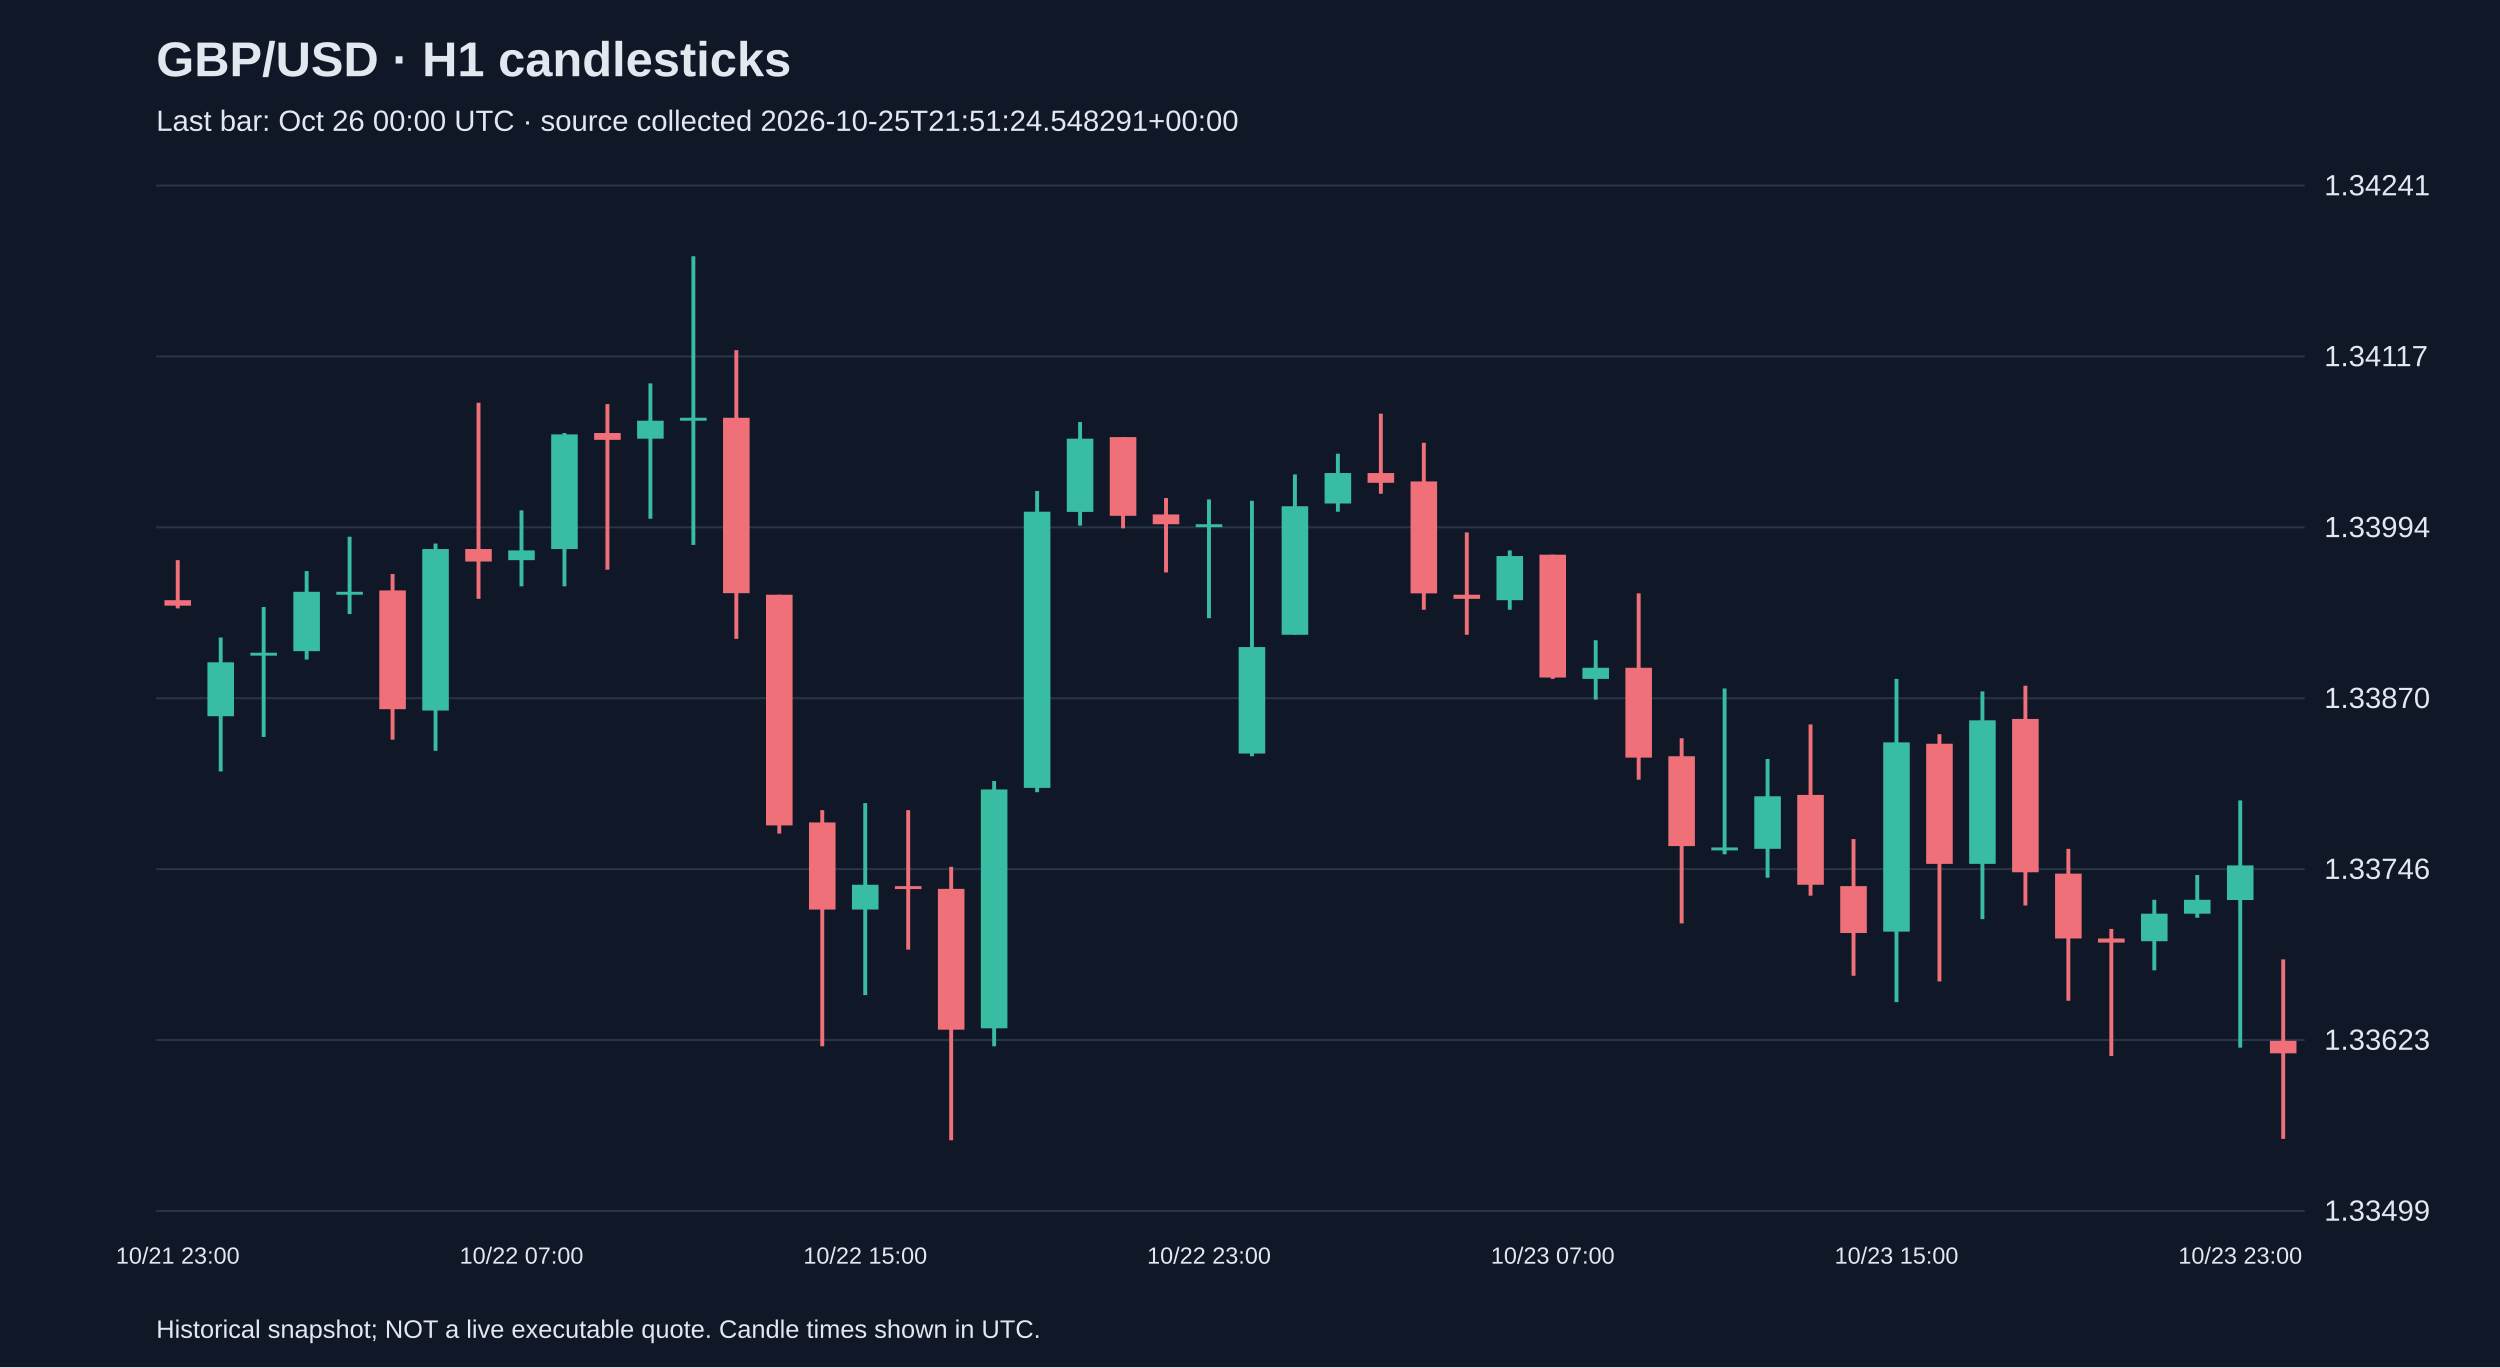
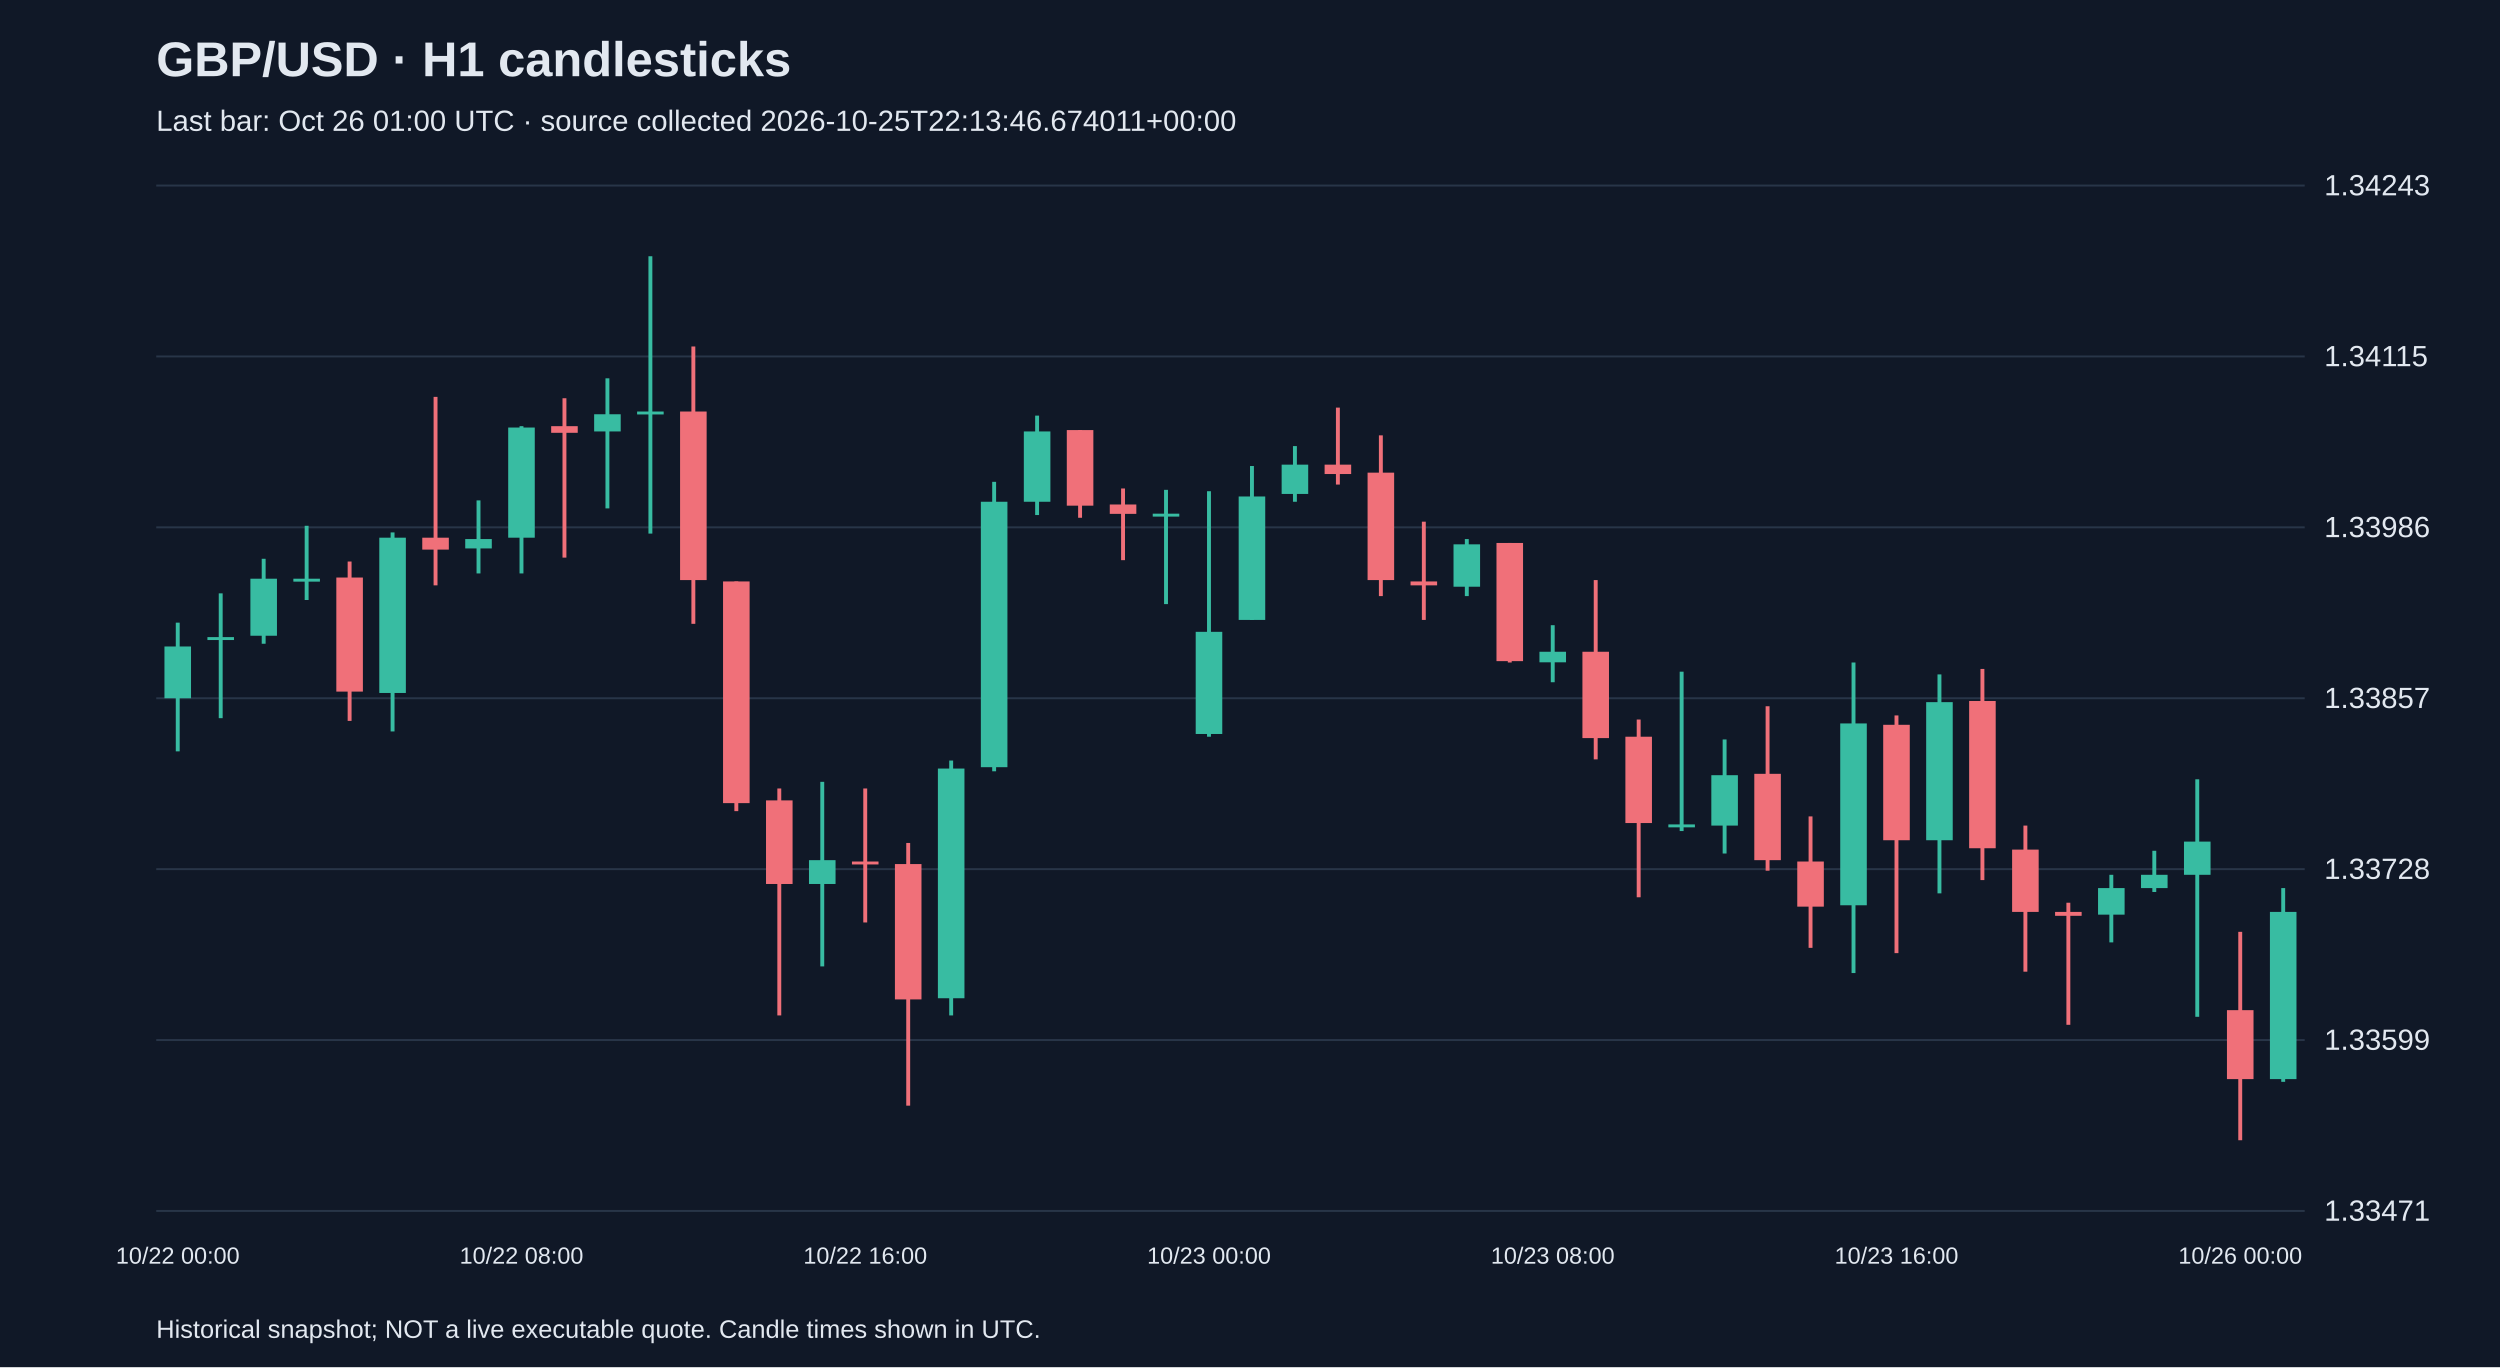
<svg xmlns="http://www.w3.org/2000/svg" viewBox="0 0 1280 700">
  <rect width="100%" height="100%" fill="#101827" />
  <style>text{font-family:Arial,sans-serif;fill:#e2e8f0}</style>
  <text x="80" y="39" font-size="25" font-weight="bold">GBP/USD · H1 candlesticks</text>
-   <text x="80" y="67" font-size="15" fill="#a6b1c5">Last bar: Oct 26 00:00 UTC · source collected 2026-10-25T21:51:24.548291+00:00</text>
+   <text x="80" y="67" font-size="15" fill="#a6b1c5">Last bar: Oct 26 01:00 UTC · source collected 2026-10-25T22:13:46.674011+00:00</text>
  <line x1="80" y1="620.0" x2="1180" y2="620.0" stroke="#283548" />
-   <text x="1190" y="625.0" font-size="15">1.33499</text>
+   <text x="1190" y="625.0" font-size="15">1.33471</text>
  <line x1="80" y1="532.5" x2="1180" y2="532.5" stroke="#283548" />
-   <text x="1190" y="537.5" font-size="15">1.33623</text>
+   <text x="1190" y="537.5" font-size="15">1.33599</text>
  <line x1="80" y1="445.0" x2="1180" y2="445.0" stroke="#283548" />
-   <text x="1190" y="450.0" font-size="15">1.33746</text>
+   <text x="1190" y="450.0" font-size="15">1.33728</text>
  <line x1="80" y1="357.5" x2="1180" y2="357.5" stroke="#283548" />
-   <text x="1190" y="362.5" font-size="15">1.33870</text>
+   <text x="1190" y="362.5" font-size="15">1.33857</text>
  <line x1="80" y1="270.0" x2="1180" y2="270.0" stroke="#283548" />
-   <text x="1190" y="275.0" font-size="15">1.33994</text>
+   <text x="1190" y="275.0" font-size="15">1.33986</text>
  <line x1="80" y1="182.5" x2="1180" y2="182.5" stroke="#283548" />
-   <text x="1190" y="187.5" font-size="15">1.34117</text>
+   <text x="1190" y="187.5" font-size="15">1.34115</text>
  <line x1="80" y1="95.0" x2="1180" y2="95.0" stroke="#283548" />
-   <text x="1190" y="100.0" font-size="15">1.34241</text>
-   <line x1="91.0" y1="286.8" x2="91.0" y2="311.5" stroke="#f07079" stroke-width="2" />
-   <rect x="84.2" y="307.3" width="13.6" height="2.8" fill="#f07079" />
-   <text x="91.0" y="647" text-anchor="middle" font-size="12">10/21 23:00</text>
-   <line x1="113.0" y1="326.4" x2="113.0" y2="395.0" stroke="#38bca2" stroke-width="2" />
-   <rect x="106.2" y="339.1" width="13.6" height="27.6" fill="#38bca2" />
-   <line x1="135.0" y1="310.8" x2="135.0" y2="377.3" stroke="#38bca2" stroke-width="2" />
-   <rect x="128.2" y="334.2" width="13.6" height="1.5" fill="#38bca2" />
-   <line x1="157.0" y1="292.4" x2="157.0" y2="337.7" stroke="#38bca2" stroke-width="2" />
-   <rect x="150.2" y="303.0" width="13.6" height="30.4" fill="#38bca2" />
-   <line x1="179.0" y1="274.8" x2="179.0" y2="314.4" stroke="#38bca2" stroke-width="2" />
-   <rect x="172.2" y="303.0" width="13.6" height="1.5" fill="#38bca2" />
-   <line x1="201.0" y1="293.9" x2="201.0" y2="378.7" stroke="#f07079" stroke-width="2" />
-   <rect x="194.2" y="302.3" width="13.6" height="60.8" fill="#f07079" />
-   <line x1="223.0" y1="278.3" x2="223.0" y2="384.4" stroke="#38bca2" stroke-width="2" />
-   <rect x="216.2" y="281.1" width="13.6" height="82.7" fill="#38bca2" />
-   <line x1="245.0" y1="206.2" x2="245.0" y2="306.6" stroke="#f07079" stroke-width="2" />
-   <rect x="238.2" y="281.1" width="13.6" height="6.4" fill="#f07079" />
-   <line x1="267.0" y1="261.3" x2="267.0" y2="300.2" stroke="#38bca2" stroke-width="2" />
-   <rect x="260.2" y="281.8" width="13.6" height="5.0" fill="#38bca2" />
-   <text x="267.0" y="647" text-anchor="middle" font-size="12">10/22 07:00</text>
-   <line x1="289.0" y1="221.7" x2="289.0" y2="300.2" stroke="#38bca2" stroke-width="2" />
-   <rect x="282.2" y="222.4" width="13.6" height="58.7" fill="#38bca2" />
-   <line x1="311.0" y1="206.9" x2="311.0" y2="291.7" stroke="#f07079" stroke-width="2" />
-   <rect x="304.2" y="221.7" width="13.6" height="3.5" fill="#f07079" />
-   <line x1="333.0" y1="196.3" x2="333.0" y2="265.6" stroke="#38bca2" stroke-width="2" />
-   <rect x="326.2" y="215.4" width="13.6" height="9.2" fill="#38bca2" />
-   <line x1="355.0" y1="131.2" x2="355.0" y2="279.0" stroke="#38bca2" stroke-width="2" />
-   <rect x="348.2" y="213.9" width="13.6" height="1.5" fill="#38bca2" />
-   <line x1="377.0" y1="179.3" x2="377.0" y2="327.1" stroke="#f07079" stroke-width="2" />
-   <rect x="370.2" y="213.9" width="13.6" height="89.8" fill="#f07079" />
-   <line x1="399.0" y1="304.5" x2="399.0" y2="426.8" stroke="#f07079" stroke-width="2" />
-   <rect x="392.2" y="304.5" width="13.6" height="118.1" fill="#f07079" />
-   <line x1="421.0" y1="414.8" x2="421.0" y2="535.7" stroke="#f07079" stroke-width="2" />
-   <rect x="414.2" y="421.1" width="13.6" height="44.6" fill="#f07079" />
-   <line x1="443.0" y1="411.2" x2="443.0" y2="509.5" stroke="#38bca2" stroke-width="2" />
-   <rect x="436.2" y="453.0" width="13.6" height="12.7" fill="#38bca2" />
-   <text x="443.0" y="647" text-anchor="middle" font-size="12">10/22 15:00</text>
-   <line x1="465.0" y1="414.8" x2="465.0" y2="486.2" stroke="#f07079" stroke-width="2" />
-   <rect x="458.2" y="453.7" width="13.6" height="1.5" fill="#f07079" />
-   <line x1="487.0" y1="443.8" x2="487.0" y2="583.8" stroke="#f07079" stroke-width="2" />
-   <rect x="480.2" y="455.1" width="13.6" height="72.1" fill="#f07079" />
-   <line x1="509.0" y1="399.9" x2="509.0" y2="535.7" stroke="#38bca2" stroke-width="2" />
-   <rect x="502.2" y="404.2" width="13.6" height="122.3" fill="#38bca2" />
-   <line x1="531.0" y1="251.4" x2="531.0" y2="405.6" stroke="#38bca2" stroke-width="2" />
-   <rect x="524.2" y="262.0" width="13.6" height="141.4" fill="#38bca2" />
-   <line x1="553.0" y1="216.1" x2="553.0" y2="269.1" stroke="#38bca2" stroke-width="2" />
-   <rect x="546.2" y="224.6" width="13.6" height="37.5" fill="#38bca2" />
-   <line x1="575.0" y1="223.8" x2="575.0" y2="270.5" stroke="#f07079" stroke-width="2" />
-   <rect x="568.2" y="223.8" width="13.6" height="40.3" fill="#f07079" />
-   <line x1="597.0" y1="255.0" x2="597.0" y2="293.1" stroke="#f07079" stroke-width="2" />
-   <rect x="590.2" y="263.4" width="13.6" height="5.0" fill="#f07079" />
-   <line x1="619.0" y1="255.7" x2="619.0" y2="316.5" stroke="#38bca2" stroke-width="2" />
-   <rect x="612.2" y="268.4" width="13.6" height="1.5" fill="#38bca2" />
-   <text x="619.0" y="647" text-anchor="middle" font-size="12">10/22 23:00</text>
-   <line x1="641.0" y1="256.4" x2="641.0" y2="387.2" stroke="#38bca2" stroke-width="2" />
-   <rect x="634.2" y="331.3" width="13.6" height="54.5" fill="#38bca2" />
-   <line x1="663.0" y1="242.9" x2="663.0" y2="325.0" stroke="#38bca2" stroke-width="2" />
-   <rect x="656.2" y="259.2" width="13.6" height="65.8" fill="#38bca2" />
-   <line x1="685.0" y1="232.3" x2="685.0" y2="262.0" stroke="#38bca2" stroke-width="2" />
-   <rect x="678.2" y="242.2" width="13.6" height="15.6" fill="#38bca2" />
-   <line x1="707.0" y1="211.8" x2="707.0" y2="252.8" stroke="#f07079" stroke-width="2" />
-   <rect x="700.2" y="242.2" width="13.6" height="5.0" fill="#f07079" />
-   <line x1="729.0" y1="226.7" x2="729.0" y2="312.2" stroke="#f07079" stroke-width="2" />
-   <rect x="722.2" y="246.5" width="13.6" height="57.3" fill="#f07079" />
-   <line x1="751.0" y1="272.6" x2="751.0" y2="325.0" stroke="#f07079" stroke-width="2" />
-   <rect x="744.2" y="304.5" width="13.6" height="2.1" fill="#f07079" />
-   <line x1="773.0" y1="281.8" x2="773.0" y2="312.2" stroke="#38bca2" stroke-width="2" />
-   <rect x="766.2" y="284.7" width="13.6" height="22.6" fill="#38bca2" />
-   <line x1="795.0" y1="284.0" x2="795.0" y2="347.6" stroke="#f07079" stroke-width="2" />
-   <rect x="788.2" y="284.0" width="13.6" height="62.9" fill="#f07079" />
-   <text x="795.0" y="647" text-anchor="middle" font-size="12">10/23 07:00</text>
-   <line x1="817.0" y1="327.8" x2="817.0" y2="358.2" stroke="#38bca2" stroke-width="2" />
-   <rect x="810.2" y="341.9" width="13.6" height="5.7" fill="#38bca2" />
-   <line x1="839.0" y1="303.8" x2="839.0" y2="399.2" stroke="#f07079" stroke-width="2" />
-   <rect x="832.2" y="341.9" width="13.6" height="46.0" fill="#f07079" />
-   <line x1="861.0" y1="378.0" x2="861.0" y2="472.8" stroke="#f07079" stroke-width="2" />
-   <rect x="854.2" y="387.2" width="13.6" height="46.0" fill="#f07079" />
-   <line x1="883.0" y1="352.5" x2="883.0" y2="437.4" stroke="#38bca2" stroke-width="2" />
-   <rect x="876.2" y="433.9" width="13.6" height="1.5" fill="#38bca2" />
-   <line x1="905.0" y1="388.6" x2="905.0" y2="449.4" stroke="#38bca2" stroke-width="2" />
-   <rect x="898.2" y="407.7" width="13.6" height="26.9" fill="#38bca2" />
-   <line x1="927.0" y1="370.9" x2="927.0" y2="458.6" stroke="#f07079" stroke-width="2" />
-   <rect x="920.2" y="407.0" width="13.6" height="46.0" fill="#f07079" />
-   <line x1="949.0" y1="429.6" x2="949.0" y2="499.6" stroke="#f07079" stroke-width="2" />
-   <rect x="942.2" y="453.7" width="13.6" height="24.0" fill="#f07079" />
-   <line x1="971.0" y1="347.6" x2="971.0" y2="513.1" stroke="#38bca2" stroke-width="2" />
-   <rect x="964.2" y="380.1" width="13.6" height="96.9" fill="#38bca2" />
-   <text x="971.0" y="647" text-anchor="middle" font-size="12">10/23 15:00</text>
-   <line x1="993.0" y1="375.9" x2="993.0" y2="502.5" stroke="#f07079" stroke-width="2" />
-   <rect x="986.2" y="380.8" width="13.6" height="61.5" fill="#f07079" />
-   <line x1="1015.0" y1="354.0" x2="1015.0" y2="470.6" stroke="#38bca2" stroke-width="2" />
-   <rect x="1008.2" y="368.8" width="13.6" height="73.5" fill="#38bca2" />
-   <line x1="1037.0" y1="351.1" x2="1037.0" y2="463.6" stroke="#f07079" stroke-width="2" />
-   <rect x="1030.2" y="368.1" width="13.6" height="78.5" fill="#f07079" />
-   <line x1="1059.0" y1="434.6" x2="1059.0" y2="512.4" stroke="#f07079" stroke-width="2" />
-   <rect x="1052.2" y="447.3" width="13.6" height="33.2" fill="#f07079" />
-   <line x1="1081.0" y1="475.6" x2="1081.0" y2="540.7" stroke="#f07079" stroke-width="2" />
-   <rect x="1074.2" y="480.5" width="13.6" height="2.1" fill="#f07079" />
-   <line x1="1103.0" y1="460.7" x2="1103.0" y2="496.8" stroke="#38bca2" stroke-width="2" />
-   <rect x="1096.2" y="467.8" width="13.6" height="14.1" fill="#38bca2" />
-   <line x1="1125.0" y1="448.0" x2="1125.0" y2="469.9" stroke="#38bca2" stroke-width="2" />
-   <rect x="1118.2" y="460.7" width="13.6" height="7.1" fill="#38bca2" />
-   <line x1="1147.0" y1="409.8" x2="1147.0" y2="536.4" stroke="#38bca2" stroke-width="2" />
-   <rect x="1140.2" y="443.1" width="13.6" height="17.7" fill="#38bca2" />
-   <text x="1147.0" y="647" text-anchor="middle" font-size="12">10/23 23:00</text>
-   <line x1="1169.0" y1="491.2" x2="1169.0" y2="583.1" stroke="#f07079" stroke-width="2" />
-   <rect x="1162.2" y="532.9" width="13.6" height="6.4" fill="#f07079" />
+   <text x="1190" y="100.0" font-size="15">1.34243</text>
+   <line x1="91.0" y1="318.8" x2="91.0" y2="384.7" stroke="#38bca2" stroke-width="2" />
+   <rect x="84.2" y="331.0" width="13.6" height="26.5" fill="#38bca2" />
+   <text x="91.0" y="647" text-anchor="middle" font-size="12">10/22 00:00</text>
+   <line x1="113.0" y1="303.8" x2="113.0" y2="367.7" stroke="#38bca2" stroke-width="2" />
+   <rect x="106.2" y="326.2" width="13.6" height="1.5" fill="#38bca2" />
+   <line x1="135.0" y1="286.1" x2="135.0" y2="329.6" stroke="#38bca2" stroke-width="2" />
+   <rect x="128.2" y="296.3" width="13.6" height="29.2" fill="#38bca2" />
+   <line x1="157.0" y1="269.2" x2="157.0" y2="307.2" stroke="#38bca2" stroke-width="2" />
+   <rect x="150.2" y="296.3" width="13.6" height="1.5" fill="#38bca2" />
+   <line x1="179.0" y1="287.5" x2="179.0" y2="369.1" stroke="#f07079" stroke-width="2" />
+   <rect x="172.2" y="295.7" width="13.6" height="58.4" fill="#f07079" />
+   <line x1="201.0" y1="272.6" x2="201.0" y2="374.5" stroke="#38bca2" stroke-width="2" />
+   <rect x="194.2" y="275.3" width="13.6" height="79.5" fill="#38bca2" />
+   <line x1="223.0" y1="203.2" x2="223.0" y2="299.7" stroke="#f07079" stroke-width="2" />
+   <rect x="216.2" y="275.3" width="13.6" height="6.1" fill="#f07079" />
+   <line x1="245.0" y1="256.2" x2="245.0" y2="293.6" stroke="#38bca2" stroke-width="2" />
+   <rect x="238.2" y="276.0" width="13.6" height="4.8" fill="#38bca2" />
+   <line x1="267.0" y1="218.2" x2="267.0" y2="293.6" stroke="#38bca2" stroke-width="2" />
+   <rect x="260.2" y="218.9" width="13.6" height="56.4" fill="#38bca2" />
+   <text x="267.0" y="647" text-anchor="middle" font-size="12">10/22 08:00</text>
+   <line x1="289.0" y1="203.9" x2="289.0" y2="285.5" stroke="#f07079" stroke-width="2" />
+   <rect x="282.2" y="218.2" width="13.6" height="3.4" fill="#f07079" />
+   <line x1="311.0" y1="193.7" x2="311.0" y2="260.3" stroke="#38bca2" stroke-width="2" />
+   <rect x="304.2" y="212.1" width="13.6" height="8.8" fill="#38bca2" />
+   <line x1="333.0" y1="131.2" x2="333.0" y2="273.2" stroke="#38bca2" stroke-width="2" />
+   <rect x="326.2" y="210.7" width="13.6" height="1.5" fill="#38bca2" />
+   <line x1="355.0" y1="177.4" x2="355.0" y2="319.4" stroke="#f07079" stroke-width="2" />
+   <rect x="348.2" y="210.7" width="13.6" height="86.3" fill="#f07079" />
+   <line x1="377.0" y1="297.7" x2="377.0" y2="415.3" stroke="#f07079" stroke-width="2" />
+   <rect x="370.2" y="297.7" width="13.6" height="113.5" fill="#f07079" />
+   <line x1="399.0" y1="403.7" x2="399.0" y2="519.9" stroke="#f07079" stroke-width="2" />
+   <rect x="392.2" y="409.8" width="13.6" height="42.8" fill="#f07079" />
+   <line x1="421.0" y1="400.3" x2="421.0" y2="494.8" stroke="#38bca2" stroke-width="2" />
+   <rect x="414.2" y="440.4" width="13.6" height="12.2" fill="#38bca2" />
+   <line x1="443.0" y1="403.7" x2="443.0" y2="472.3" stroke="#f07079" stroke-width="2" />
+   <rect x="436.2" y="441.1" width="13.6" height="1.5" fill="#f07079" />
+   <text x="443.0" y="647" text-anchor="middle" font-size="12">10/22 16:00</text>
+   <line x1="465.0" y1="431.6" x2="465.0" y2="566.1" stroke="#f07079" stroke-width="2" />
+   <rect x="458.2" y="442.4" width="13.6" height="69.3" fill="#f07079" />
+   <line x1="487.0" y1="389.4" x2="487.0" y2="519.9" stroke="#38bca2" stroke-width="2" />
+   <rect x="480.2" y="393.5" width="13.6" height="117.6" fill="#38bca2" />
+   <line x1="509.0" y1="246.7" x2="509.0" y2="394.9" stroke="#38bca2" stroke-width="2" />
+   <rect x="502.2" y="256.9" width="13.6" height="135.9" fill="#38bca2" />
+   <line x1="531.0" y1="212.8" x2="531.0" y2="263.7" stroke="#38bca2" stroke-width="2" />
+   <rect x="524.2" y="220.9" width="13.6" height="36.0" fill="#38bca2" />
+   <line x1="553.0" y1="220.2" x2="553.0" y2="265.1" stroke="#f07079" stroke-width="2" />
+   <rect x="546.2" y="220.2" width="13.6" height="38.7" fill="#f07079" />
+   <line x1="575.0" y1="250.1" x2="575.0" y2="286.8" stroke="#f07079" stroke-width="2" />
+   <rect x="568.2" y="258.3" width="13.6" height="4.8" fill="#f07079" />
+   <line x1="597.0" y1="250.8" x2="597.0" y2="309.3" stroke="#38bca2" stroke-width="2" />
+   <rect x="590.2" y="263.0" width="13.6" height="1.5" fill="#38bca2" />
+   <line x1="619.0" y1="251.5" x2="619.0" y2="377.2" stroke="#38bca2" stroke-width="2" />
+   <rect x="612.2" y="323.5" width="13.6" height="52.3" fill="#38bca2" />
+   <text x="619.0" y="647" text-anchor="middle" font-size="12">10/23 00:00</text>
+   <line x1="641.0" y1="238.6" x2="641.0" y2="317.4" stroke="#38bca2" stroke-width="2" />
+   <rect x="634.2" y="254.2" width="13.6" height="63.2" fill="#38bca2" />
+   <line x1="663.0" y1="228.4" x2="663.0" y2="256.9" stroke="#38bca2" stroke-width="2" />
+   <rect x="656.2" y="237.9" width="13.6" height="15.0" fill="#38bca2" />
+   <line x1="685.0" y1="208.7" x2="685.0" y2="248.1" stroke="#f07079" stroke-width="2" />
+   <rect x="678.2" y="237.9" width="13.6" height="4.8" fill="#f07079" />
+   <line x1="707.0" y1="222.9" x2="707.0" y2="305.2" stroke="#f07079" stroke-width="2" />
+   <rect x="700.2" y="242.0" width="13.6" height="55.0" fill="#f07079" />
+   <line x1="729.0" y1="267.1" x2="729.0" y2="317.4" stroke="#f07079" stroke-width="2" />
+   <rect x="722.2" y="297.7" width="13.6" height="2.0" fill="#f07079" />
+   <line x1="751.0" y1="276.0" x2="751.0" y2="305.2" stroke="#38bca2" stroke-width="2" />
+   <rect x="744.2" y="278.7" width="13.6" height="21.7" fill="#38bca2" />
+   <line x1="773.0" y1="278.0" x2="773.0" y2="339.2" stroke="#f07079" stroke-width="2" />
+   <rect x="766.2" y="278.0" width="13.6" height="60.5" fill="#f07079" />
+   <line x1="795.0" y1="320.1" x2="795.0" y2="349.3" stroke="#38bca2" stroke-width="2" />
+   <rect x="788.2" y="333.7" width="13.6" height="5.4" fill="#38bca2" />
+   <text x="795.0" y="647" text-anchor="middle" font-size="12">10/23 08:00</text>
+   <line x1="817.0" y1="297.0" x2="817.0" y2="388.8" stroke="#f07079" stroke-width="2" />
+   <rect x="810.2" y="333.7" width="13.6" height="44.2" fill="#f07079" />
+   <line x1="839.0" y1="368.4" x2="839.0" y2="459.4" stroke="#f07079" stroke-width="2" />
+   <rect x="832.2" y="377.2" width="13.6" height="44.2" fill="#f07079" />
+   <line x1="861.0" y1="343.9" x2="861.0" y2="425.5" stroke="#38bca2" stroke-width="2" />
+   <rect x="854.2" y="422.1" width="13.6" height="1.5" fill="#38bca2" />
+   <line x1="883.0" y1="378.6" x2="883.0" y2="437.0" stroke="#38bca2" stroke-width="2" />
+   <rect x="876.2" y="396.9" width="13.6" height="25.8" fill="#38bca2" />
+   <line x1="905.0" y1="361.6" x2="905.0" y2="445.8" stroke="#f07079" stroke-width="2" />
+   <rect x="898.2" y="396.2" width="13.6" height="44.2" fill="#f07079" />
+   <line x1="927.0" y1="418.0" x2="927.0" y2="485.3" stroke="#f07079" stroke-width="2" />
+   <rect x="920.2" y="441.1" width="13.6" height="23.1" fill="#f07079" />
+   <line x1="949.0" y1="339.2" x2="949.0" y2="498.2" stroke="#38bca2" stroke-width="2" />
+   <rect x="942.2" y="370.4" width="13.6" height="93.1" fill="#38bca2" />
+   <line x1="971.0" y1="366.3" x2="971.0" y2="488.0" stroke="#f07079" stroke-width="2" />
+   <rect x="964.2" y="371.1" width="13.6" height="59.1" fill="#f07079" />
+   <text x="971.0" y="647" text-anchor="middle" font-size="12">10/23 16:00</text>
+   <line x1="993.0" y1="345.3" x2="993.0" y2="457.4" stroke="#38bca2" stroke-width="2" />
+   <rect x="986.2" y="359.5" width="13.6" height="70.7" fill="#38bca2" />
+   <line x1="1015.0" y1="342.5" x2="1015.0" y2="450.6" stroke="#f07079" stroke-width="2" />
+   <rect x="1008.2" y="358.9" width="13.6" height="75.4" fill="#f07079" />
+   <line x1="1037.0" y1="422.7" x2="1037.0" y2="497.5" stroke="#f07079" stroke-width="2" />
+   <rect x="1030.2" y="435.0" width="13.6" height="31.9" fill="#f07079" />
+   <line x1="1059.0" y1="462.2" x2="1059.0" y2="524.7" stroke="#f07079" stroke-width="2" />
+   <rect x="1052.2" y="466.9" width="13.6" height="2.0" fill="#f07079" />
+   <line x1="1081.0" y1="447.9" x2="1081.0" y2="482.5" stroke="#38bca2" stroke-width="2" />
+   <rect x="1074.2" y="454.7" width="13.6" height="13.6" fill="#38bca2" />
+   <line x1="1103.0" y1="435.6" x2="1103.0" y2="456.7" stroke="#38bca2" stroke-width="2" />
+   <rect x="1096.2" y="447.9" width="13.6" height="6.8" fill="#38bca2" />
+   <line x1="1125.0" y1="399.0" x2="1125.0" y2="520.6" stroke="#38bca2" stroke-width="2" />
+   <rect x="1118.2" y="430.9" width="13.6" height="17.0" fill="#38bca2" />
+   <line x1="1147.0" y1="477.1" x2="1147.0" y2="583.8" stroke="#f07079" stroke-width="2" />
+   <rect x="1140.2" y="517.2" width="13.6" height="35.3" fill="#f07079" />
+   <text x="1147.0" y="647" text-anchor="middle" font-size="12">10/26 00:00</text>
+   <line x1="1169.0" y1="454.7" x2="1169.0" y2="553.9" stroke="#38bca2" stroke-width="2" />
+   <rect x="1162.2" y="466.9" width="13.6" height="85.6" fill="#38bca2" />
  <text x="80" y="685" font-size="13">Historical snapshot; NOT a live executable quote. Candle times shown in UTC.</text>
</svg>
